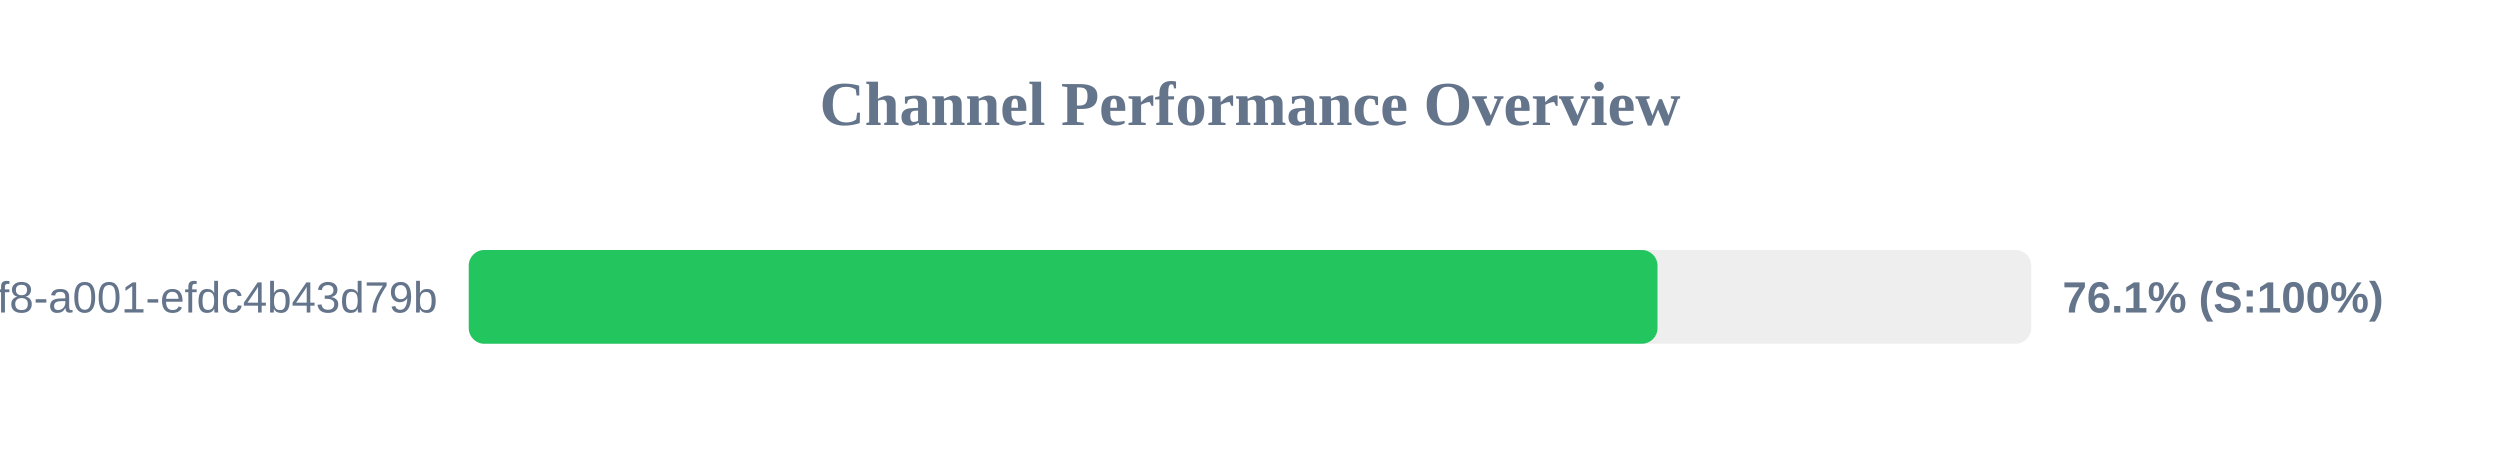
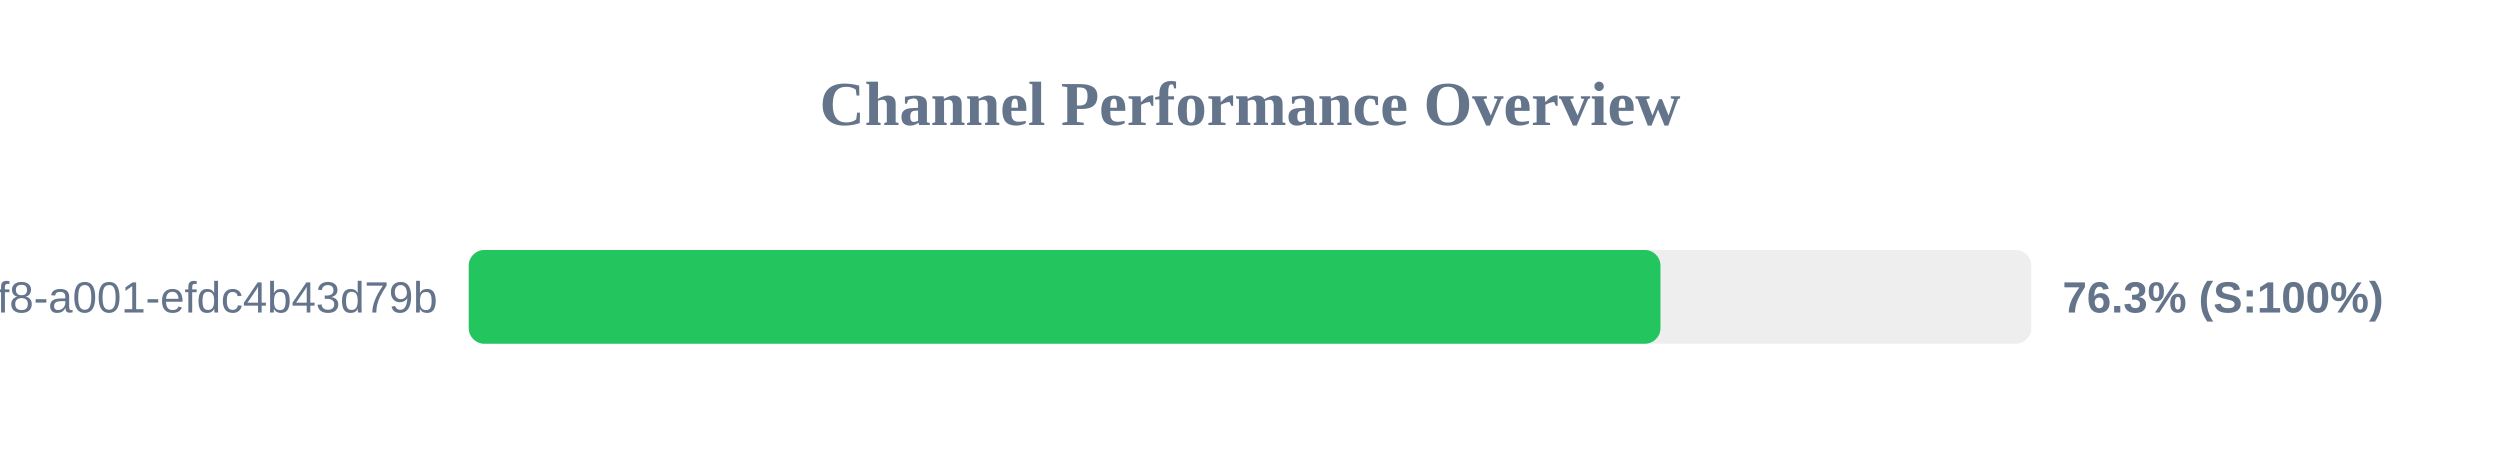
<svg xmlns="http://www.w3.org/2000/svg" width="800" height="150" version="1.1">
  <style>
        .row { font: 14px Arial; fill: #64748b; }
        .score { font: bold 14px Arial; fill: #64748b; }
    </style>
  <text x="400" y="40" text-anchor="middle" font-size="20px" font-weight="bold" fill="#64748b">Channel Performance Overview</text>
  <rect x="150" y="80" width="500" height="30" fill="#eee" rx="5" />
-   <rect x="150" y="80" width="380.4" height="30" fill="#22c55e" rx="5" />
+   <rect x="150" y="80" width="381.35" height="30" fill="#22c55e" rx="5" />
  <text x="140" y="100" text-anchor="end" class="row">?uuid=1fdb6b30-5371-4ff8-a001-efdc4b43d79b</text>
-   <text x="660" y="100" text-anchor="start" class="score">76.1% (S:100%)</text>
+   <text x="660" y="100" text-anchor="start" class="score">76.3% (S:100%)</text>
</svg>
